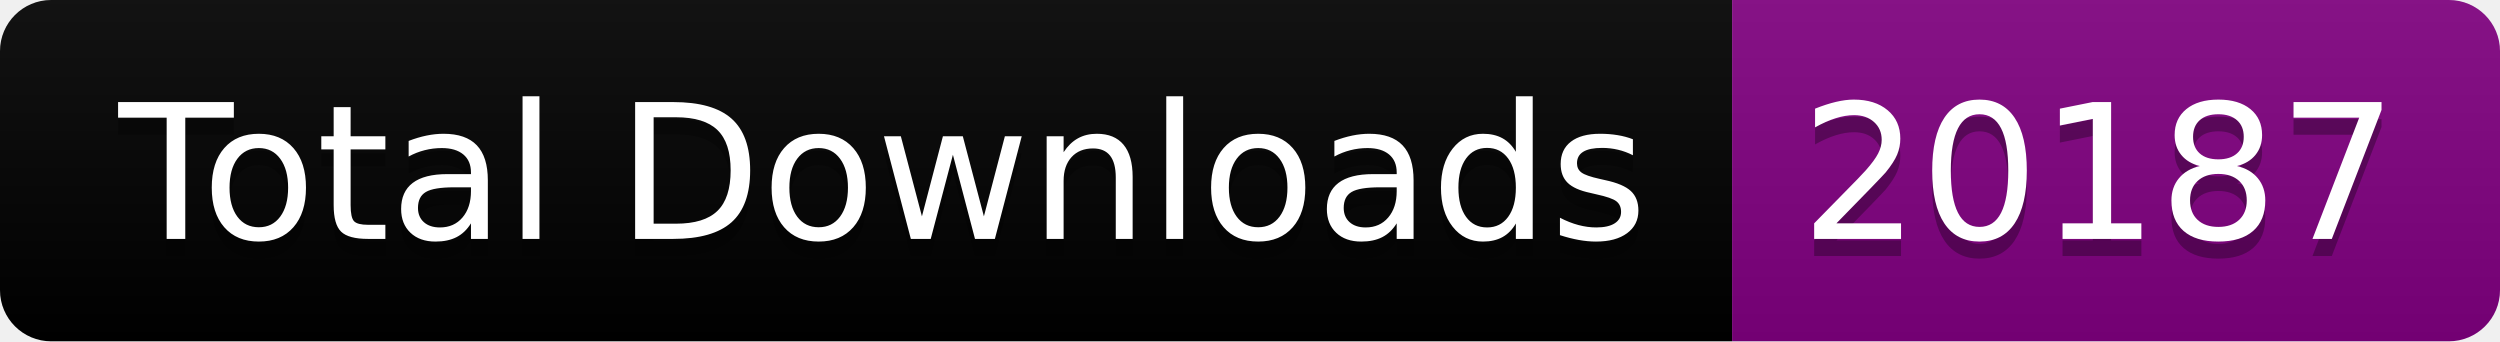
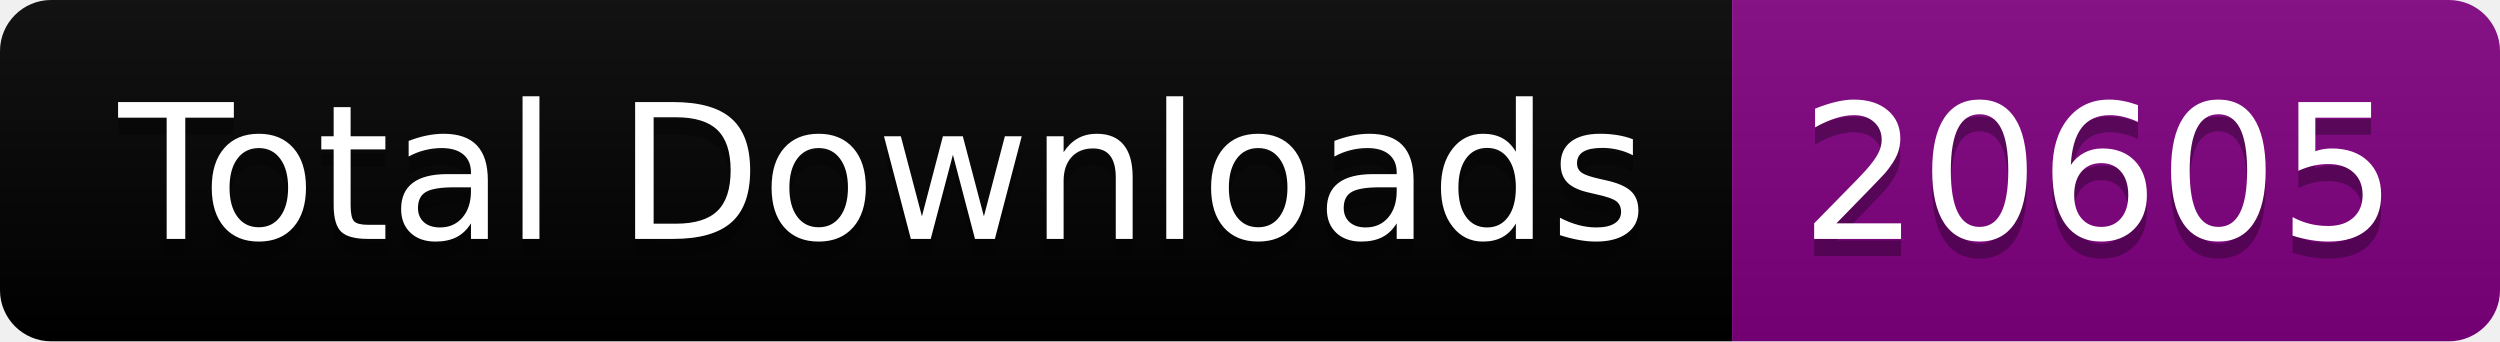
<svg xmlns="http://www.w3.org/2000/svg" width="146.5" height="20">
  <linearGradient id="smooth" x2="0" y2="100%">
    <stop offset="0" stop-color="#bbb" stop-opacity=".1" />
    <stop offset="1" stop-opacity=".1" />
  </linearGradient>
  <clipPath id="round">
    <rect width="146.5" height="20" rx="3" fill="#fff" />
  </clipPath>
  <g clip-path="url(#round)">
    <rect width="101.5" height="20" fill="black" />
    <rect x="101.5" width="45.0" height="20" fill="purple" />
    <rect width="146.5" height="20" fill="url(#smooth)" />
  </g>
  <g fill="#fff" text-anchor="middle" font-family="DejaVu Sans,Verdana,Geneva,sans-serif" font-size="110">
    <text x="517.5" y="150" fill="#010101" fill-opacity=".3" transform="scale(0.1)" textLength="915.0" lengthAdjust="spacing">Total Downloads</text>
    <text x="517.5" y="140" transform="scale(0.1)" textLength="915.0" lengthAdjust="spacing">Total Downloads</text>
-     <text x="1230.0" y="150" fill="#010101" fill-opacity=".3" transform="scale(0.1)" textLength="350.0" lengthAdjust="spacing">20187</text>
-     <text x="1230.0" y="140" transform="scale(0.1)" textLength="350.0" lengthAdjust="spacing">20187</text>
+     <text x="1230.0" y="150" fill="#010101" fill-opacity=".3" transform="scale(0.1)" textLength="350.0" lengthAdjust="spacing">20605</text>
+     <text x="1230.0" y="140" transform="scale(0.1)" textLength="350.0" lengthAdjust="spacing">20605</text>
  </g>
</svg>
